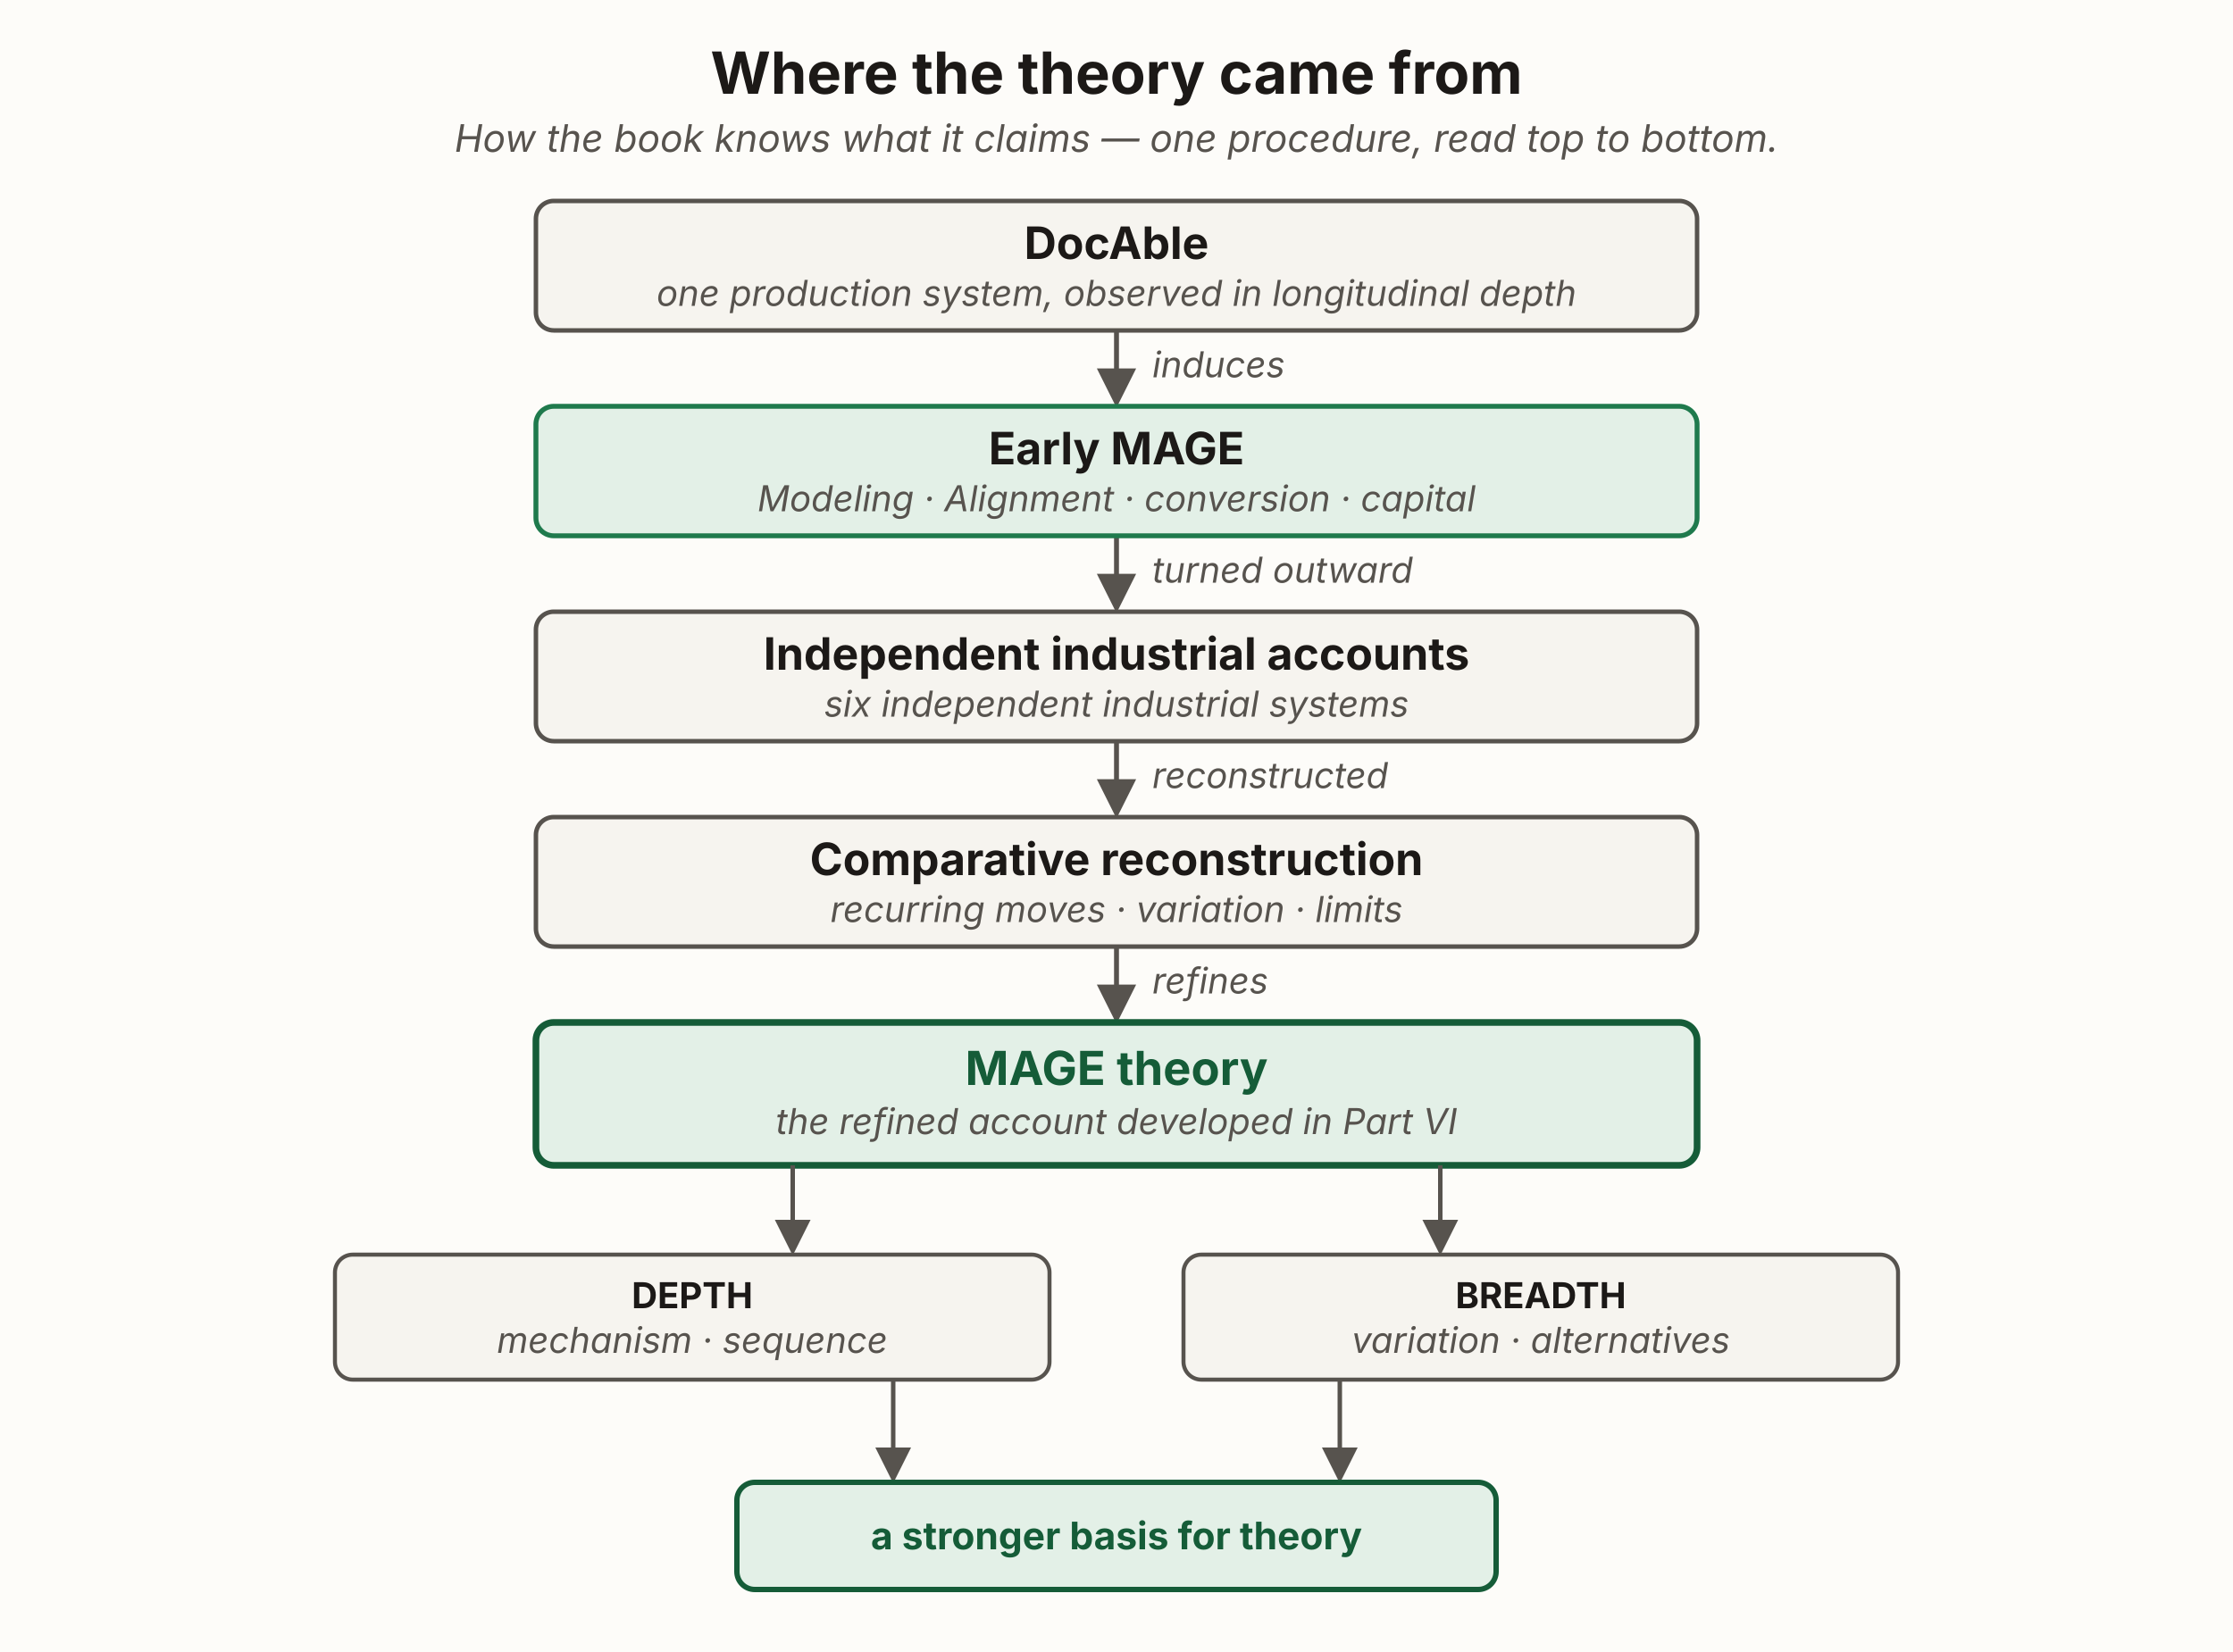
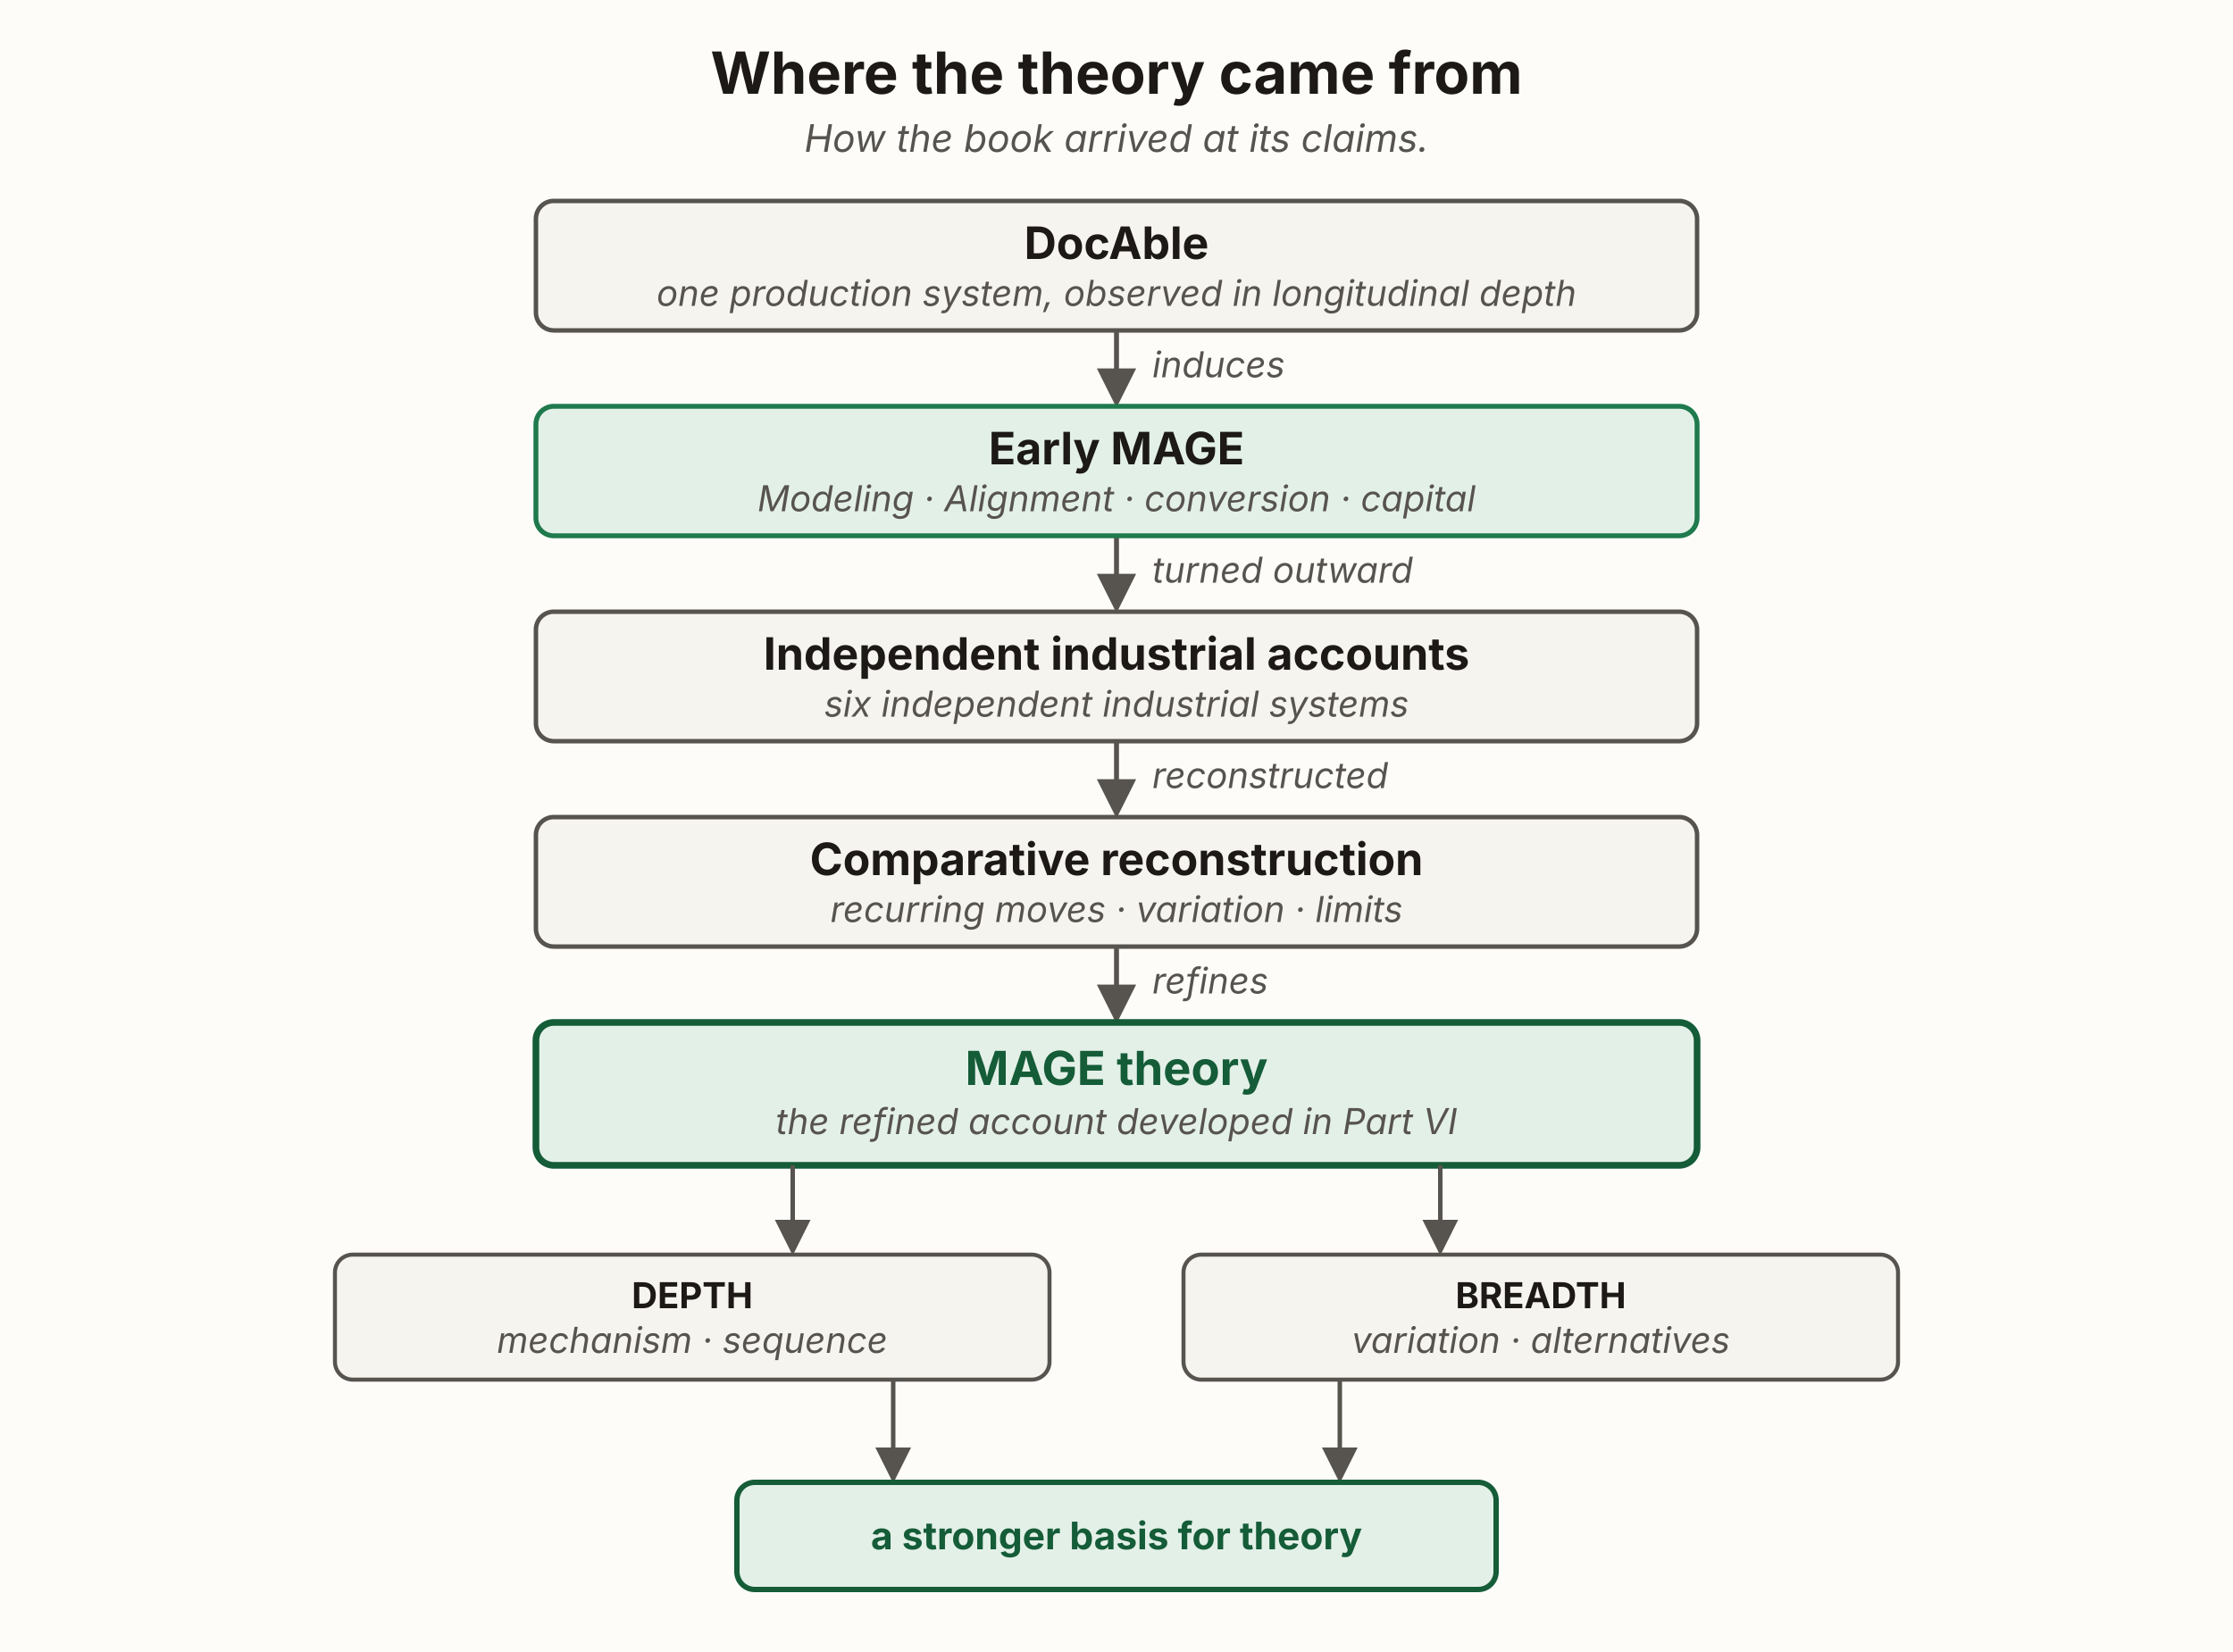
<svg xmlns="http://www.w3.org/2000/svg" viewBox="0 0 1000 740" width="1000" height="740" role="group" aria-labelledby="raTitle raDesc" font-family="'Source Sans 3', -apple-system, 'Segoe UI', sans-serif">
  <defs>
    <marker id="ra-ah" viewBox="0 0 10 10" refX="8.5" refY="5" markerWidth="8" markerHeight="8" orient="auto">
      <path d="M0,0 L10,5 L0,10 z" fill="#57534e" />
    </marker>
  </defs>
  <rect x="0" y="0" width="1000" height="740" fill="#fdfcf9" />
  <text x="500" y="42" text-anchor="middle" font-size="26" font-weight="700" fill="#1c1917">Where the theory came from</text>
-   <text x="500" y="68" text-anchor="middle" font-size="17" font-style="italic" fill="#57534e">How the book knows what it claims — one procedure, read top to bottom.</text>
+   <text x="500" y="68" text-anchor="middle" font-size="17" font-style="italic" fill="#57534e">How the book arrived at its claims.</text>
  <g stroke="#57534e" stroke-width="2.2" fill="none">
    <line x1="500" y1="148" x2="500" y2="180" marker-end="url(#ra-ah)" />
    <line x1="500" y1="240" x2="500" y2="272" marker-end="url(#ra-ah)" />
    <line x1="500" y1="332" x2="500" y2="364" marker-end="url(#ra-ah)" />
    <line x1="500" y1="424" x2="500" y2="456" marker-end="url(#ra-ah)" />
  </g>
  <g font-size="16" font-style="italic" fill="#57534e" text-anchor="start">
    <text x="516" y="169">induces</text>
    <text x="516" y="261">turned outward</text>
    <text x="516" y="353">reconstructed</text>
    <text x="516" y="445">refines</text>
  </g>
  <rect id="docable" x="240" y="90" width="520" height="58" rx="8" fill="#f6f4ef" stroke="#57534e" stroke-width="2" />
  <text x="500" y="116" text-anchor="middle" font-size="20" font-weight="700" fill="#1c1917">DocAble</text>
  <text x="500" y="137" text-anchor="middle" font-size="16" font-style="italic" fill="#57534e">one production system, observed in longitudinal depth</text>
  <rect id="early-mage" x="240" y="182" width="520" height="58" rx="8" fill="#e3f0e7" stroke="#1f7a4d" stroke-width="2.2" />
  <text x="500" y="208" text-anchor="middle" font-size="20" font-weight="700" fill="#1c1917">Early MAGE</text>
  <text x="500" y="229" text-anchor="middle" font-size="16" font-style="italic" fill="#57534e">Modeling · Alignment · conversion · capital</text>
  <rect id="industrial-accounts" x="240" y="274" width="520" height="58" rx="8" fill="#f6f4ef" stroke="#57534e" stroke-width="2" />
  <text x="500" y="300" text-anchor="middle" font-size="20" font-weight="700" fill="#1c1917">Independent industrial accounts</text>
  <text x="500" y="321" text-anchor="middle" font-size="16" font-style="italic" fill="#57534e">six independent industrial systems</text>
  <rect id="comparative-recon" x="240" y="366" width="520" height="58" rx="8" fill="#f6f4ef" stroke="#57534e" stroke-width="2" />
  <text x="500" y="392" text-anchor="middle" font-size="20" font-weight="700" fill="#1c1917">Comparative reconstruction</text>
  <text x="500" y="413" text-anchor="middle" font-size="16" font-style="italic" fill="#57534e">recurring moves · variation · limits</text>
  <rect id="mage-theory" x="240" y="458" width="520" height="64" rx="8" fill="#e3f0e7" stroke="#155c38" stroke-width="3" />
  <text x="500" y="486" text-anchor="middle" font-size="21" font-weight="700" fill="#155c38">MAGE theory</text>
  <text x="500" y="508" text-anchor="middle" font-size="16" font-style="italic" fill="#57534e">the refined account developed in Part VI</text>
  <g stroke="#57534e" stroke-width="2" fill="none">
    <path d="M355,522 L355,560" marker-end="url(#ra-ah)" />
    <path d="M645,522 L645,560" marker-end="url(#ra-ah)" />
  </g>
  <rect id="depth" x="150" y="562" width="320" height="56" rx="8" fill="#f6f4ef" stroke="#57534e" stroke-width="1.8" />
  <text x="310" y="586" text-anchor="middle" font-size="16" font-weight="700" fill="#1c1917">DEPTH</text>
  <text x="310" y="606" text-anchor="middle" font-size="16" font-style="italic" fill="#57534e">mechanism · sequence</text>
  <rect id="breadth" x="530" y="562" width="320" height="56" rx="8" fill="#f6f4ef" stroke="#57534e" stroke-width="1.8" />
  <text x="690" y="586" text-anchor="middle" font-size="16" font-weight="700" fill="#1c1917">BREADTH</text>
  <text x="690" y="606" text-anchor="middle" font-size="16" font-style="italic" fill="#57534e">variation · alternatives</text>
  <g stroke="#57534e" stroke-width="2" fill="none">
    <path d="M400,618 L400,662" marker-end="url(#ra-ah)" />
    <path d="M600,618 L600,662" marker-end="url(#ra-ah)" />
  </g>
  <rect id="basis" x="330" y="664" width="340" height="48" rx="8" fill="#e3f0e7" stroke="#155c38" stroke-width="2.4" />
  <text x="500" y="694" text-anchor="middle" font-size="17" font-weight="700" fill="#155c38">a stronger basis for theory</text>
</svg>
